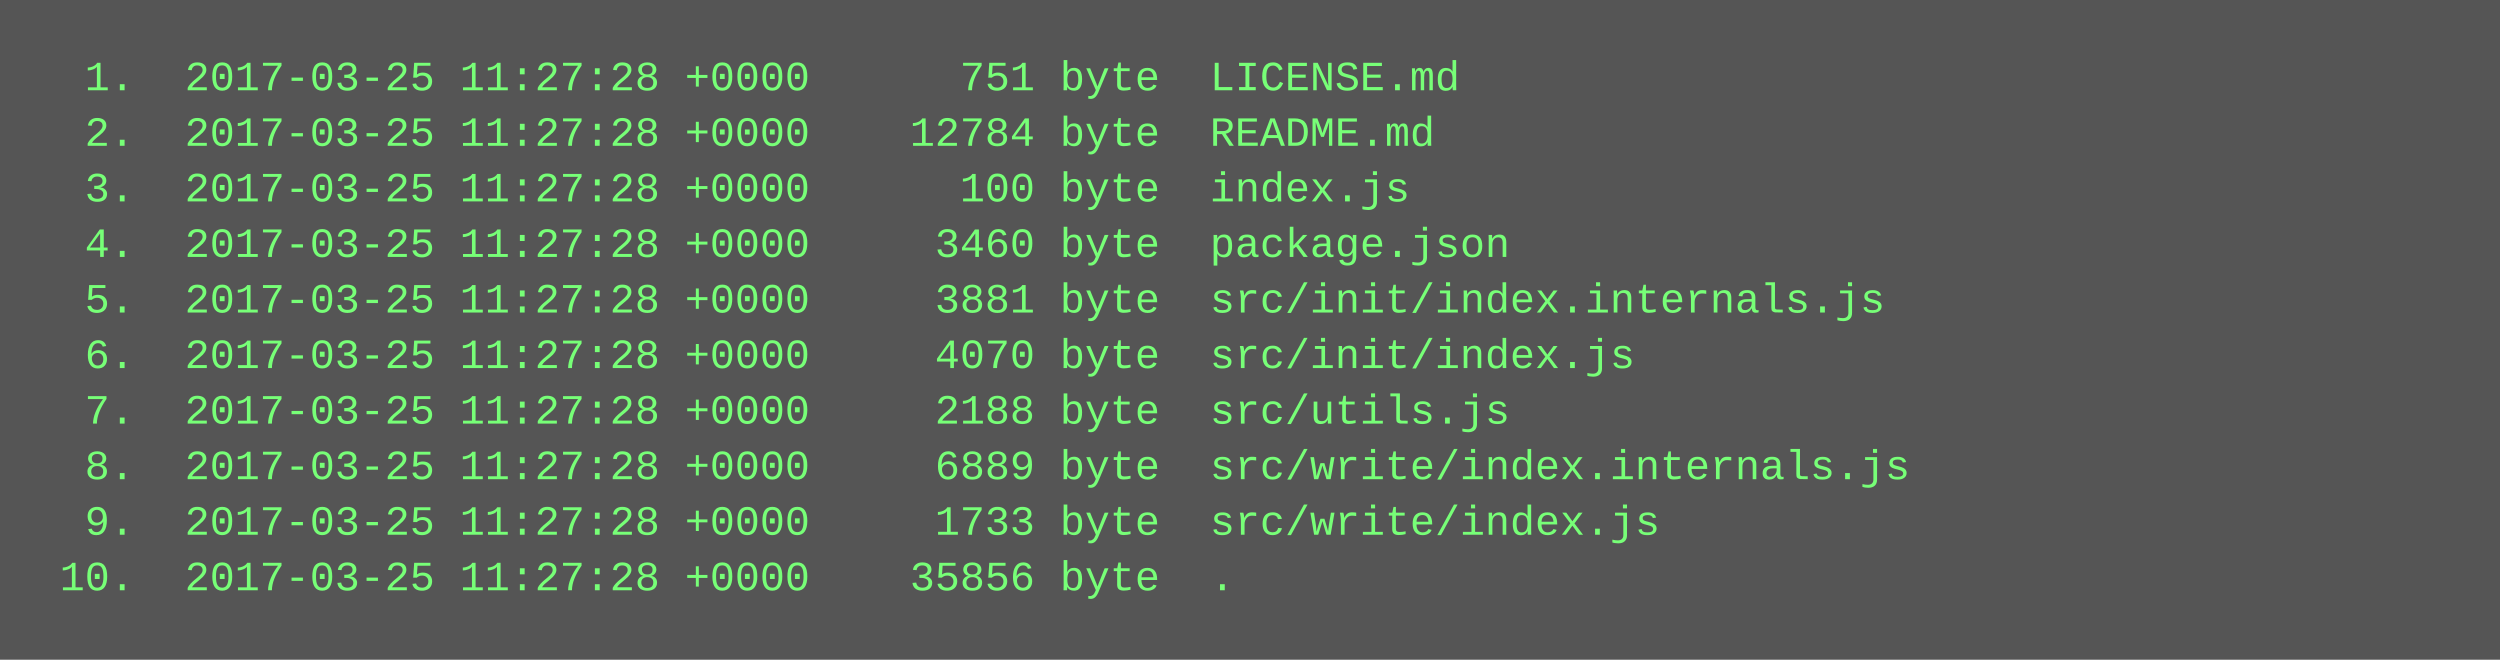
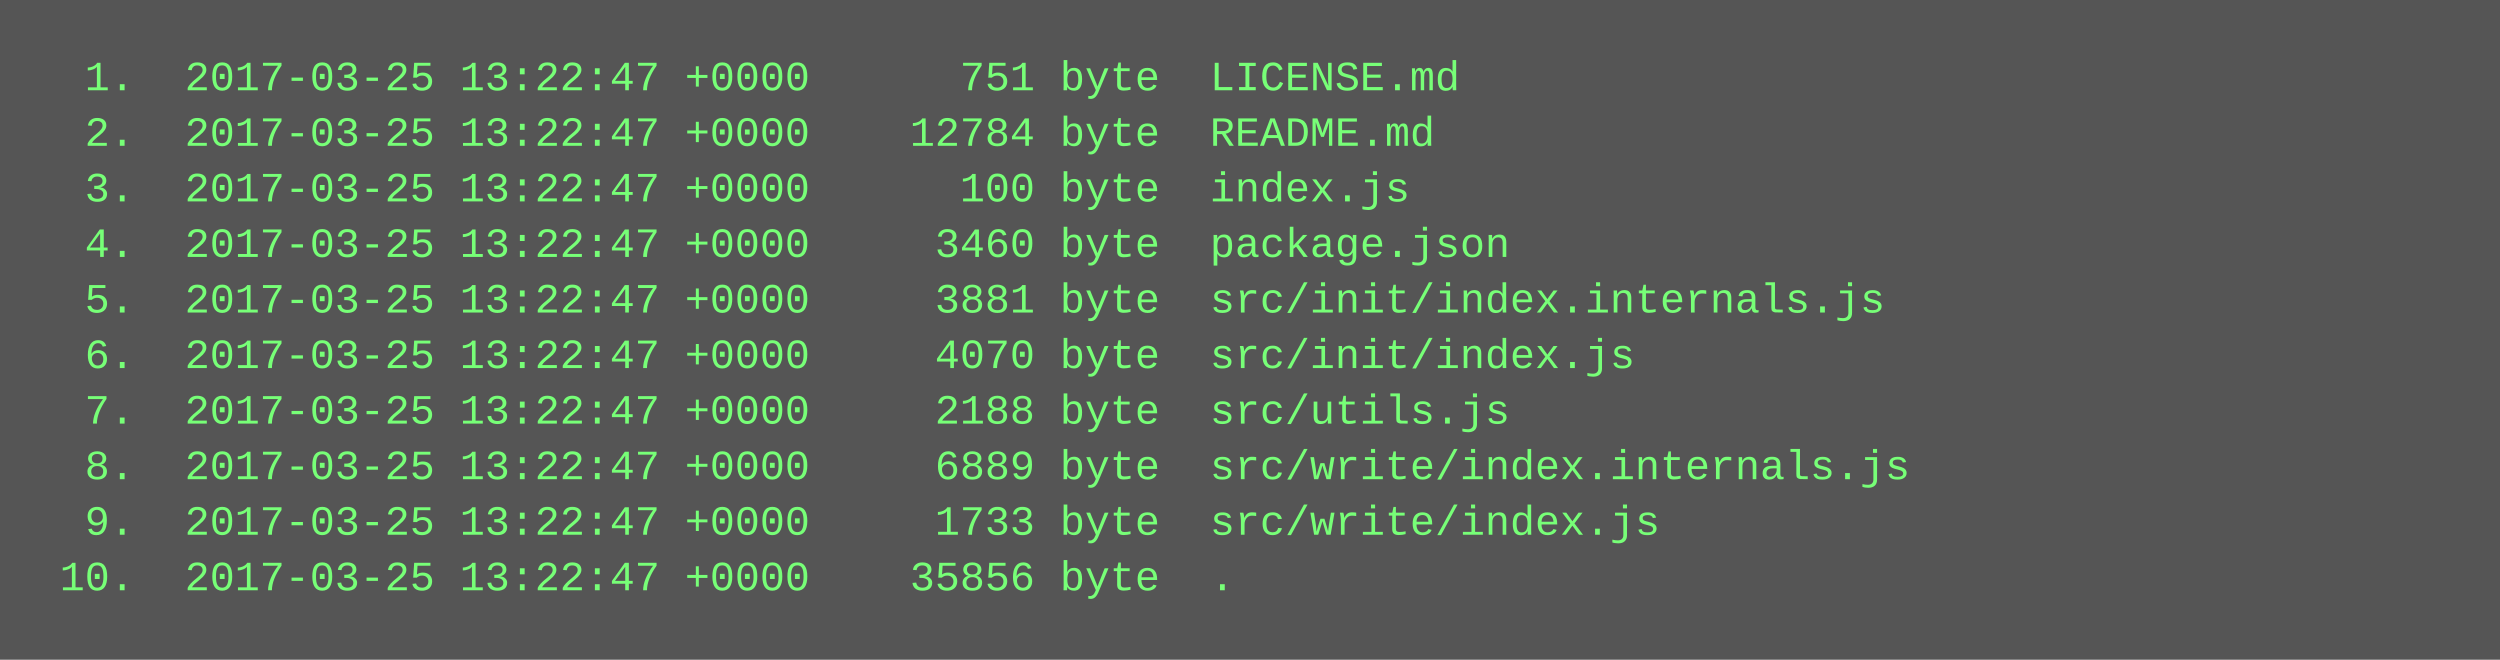
<svg xmlns="http://www.w3.org/2000/svg" height="190" width="720">
  <rect height="190" fill="#555" width="720" />
  <text fill="#7f7" font-family="Courier New" font-size="12" xml:space="preserve">
-     <tspan x="10" y="26">  1.  2017-03-25 11:27:28 +0000      751 byte  LICENSE.md</tspan>
-     <tspan x="10" y="42">  2.  2017-03-25 11:27:28 +0000    12784 byte  README.md</tspan>
-     <tspan x="10" y="58">  3.  2017-03-25 11:27:28 +0000      100 byte  index.js</tspan>
-     <tspan x="10" y="74">  4.  2017-03-25 11:27:28 +0000     3460 byte  package.json</tspan>
-     <tspan x="10" y="90">  5.  2017-03-25 11:27:28 +0000     3881 byte  src/init/index.internals.js</tspan>
-     <tspan x="10" y="106">  6.  2017-03-25 11:27:28 +0000     4070 byte  src/init/index.js</tspan>
-     <tspan x="10" y="122">  7.  2017-03-25 11:27:28 +0000     2188 byte  src/utils.js</tspan>
-     <tspan x="10" y="138">  8.  2017-03-25 11:27:28 +0000     6889 byte  src/write/index.internals.js</tspan>
-     <tspan x="10" y="154">  9.  2017-03-25 11:27:28 +0000     1733 byte  src/write/index.js</tspan>
-     <tspan x="10" y="170"> 10.  2017-03-25 11:27:28 +0000    35856 byte  .</tspan>
+     <tspan x="10" y="26">  1.  2017-03-25 13:22:47 +0000      751 byte  LICENSE.md</tspan>
+     <tspan x="10" y="42">  2.  2017-03-25 13:22:47 +0000    12784 byte  README.md</tspan>
+     <tspan x="10" y="58">  3.  2017-03-25 13:22:47 +0000      100 byte  index.js</tspan>
+     <tspan x="10" y="74">  4.  2017-03-25 13:22:47 +0000     3460 byte  package.json</tspan>
+     <tspan x="10" y="90">  5.  2017-03-25 13:22:47 +0000     3881 byte  src/init/index.internals.js</tspan>
+     <tspan x="10" y="106">  6.  2017-03-25 13:22:47 +0000     4070 byte  src/init/index.js</tspan>
+     <tspan x="10" y="122">  7.  2017-03-25 13:22:47 +0000     2188 byte  src/utils.js</tspan>
+     <tspan x="10" y="138">  8.  2017-03-25 13:22:47 +0000     6889 byte  src/write/index.internals.js</tspan>
+     <tspan x="10" y="154">  9.  2017-03-25 13:22:47 +0000     1733 byte  src/write/index.js</tspan>
+     <tspan x="10" y="170"> 10.  2017-03-25 13:22:47 +0000    35856 byte  .</tspan>
  </text>
</svg>
